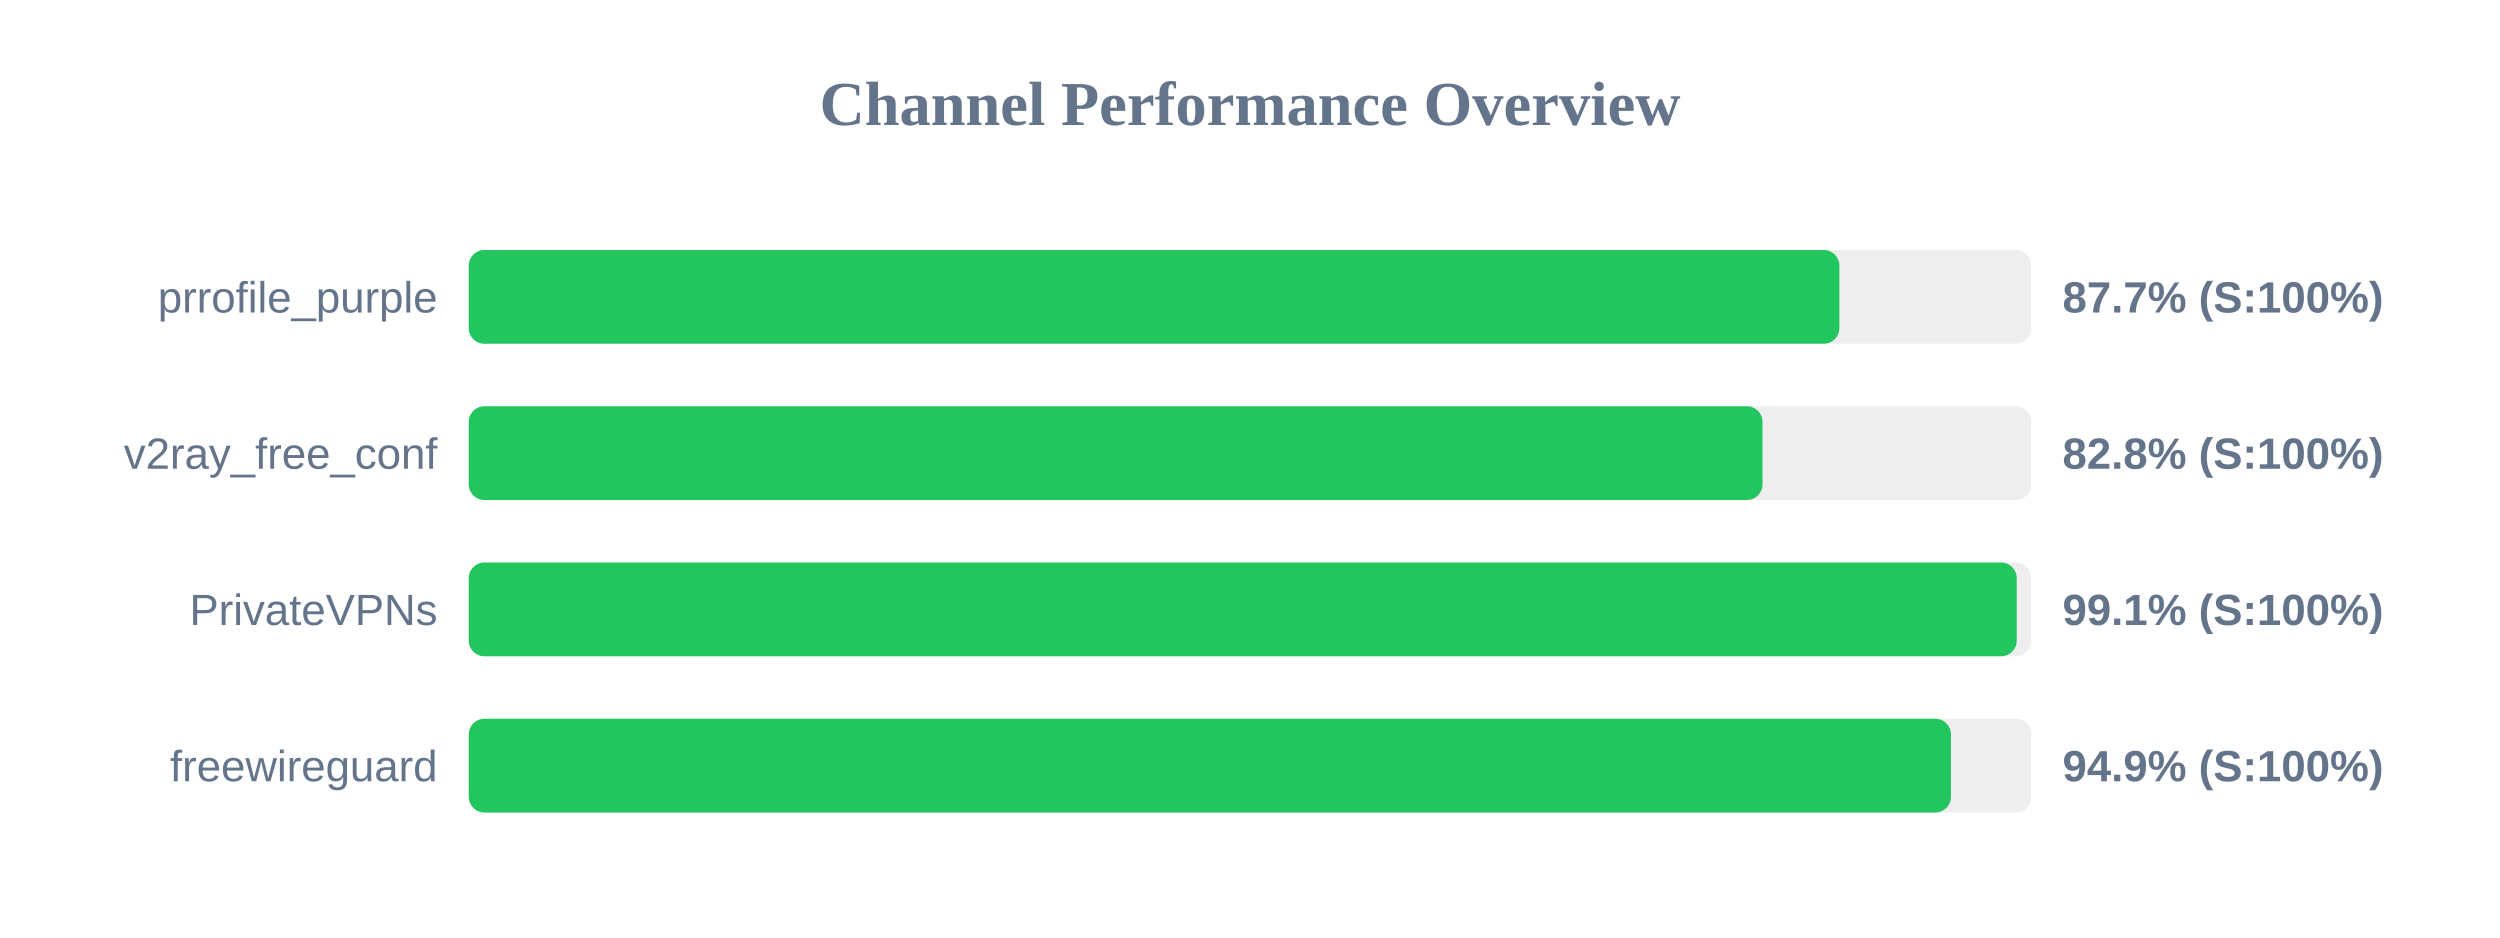
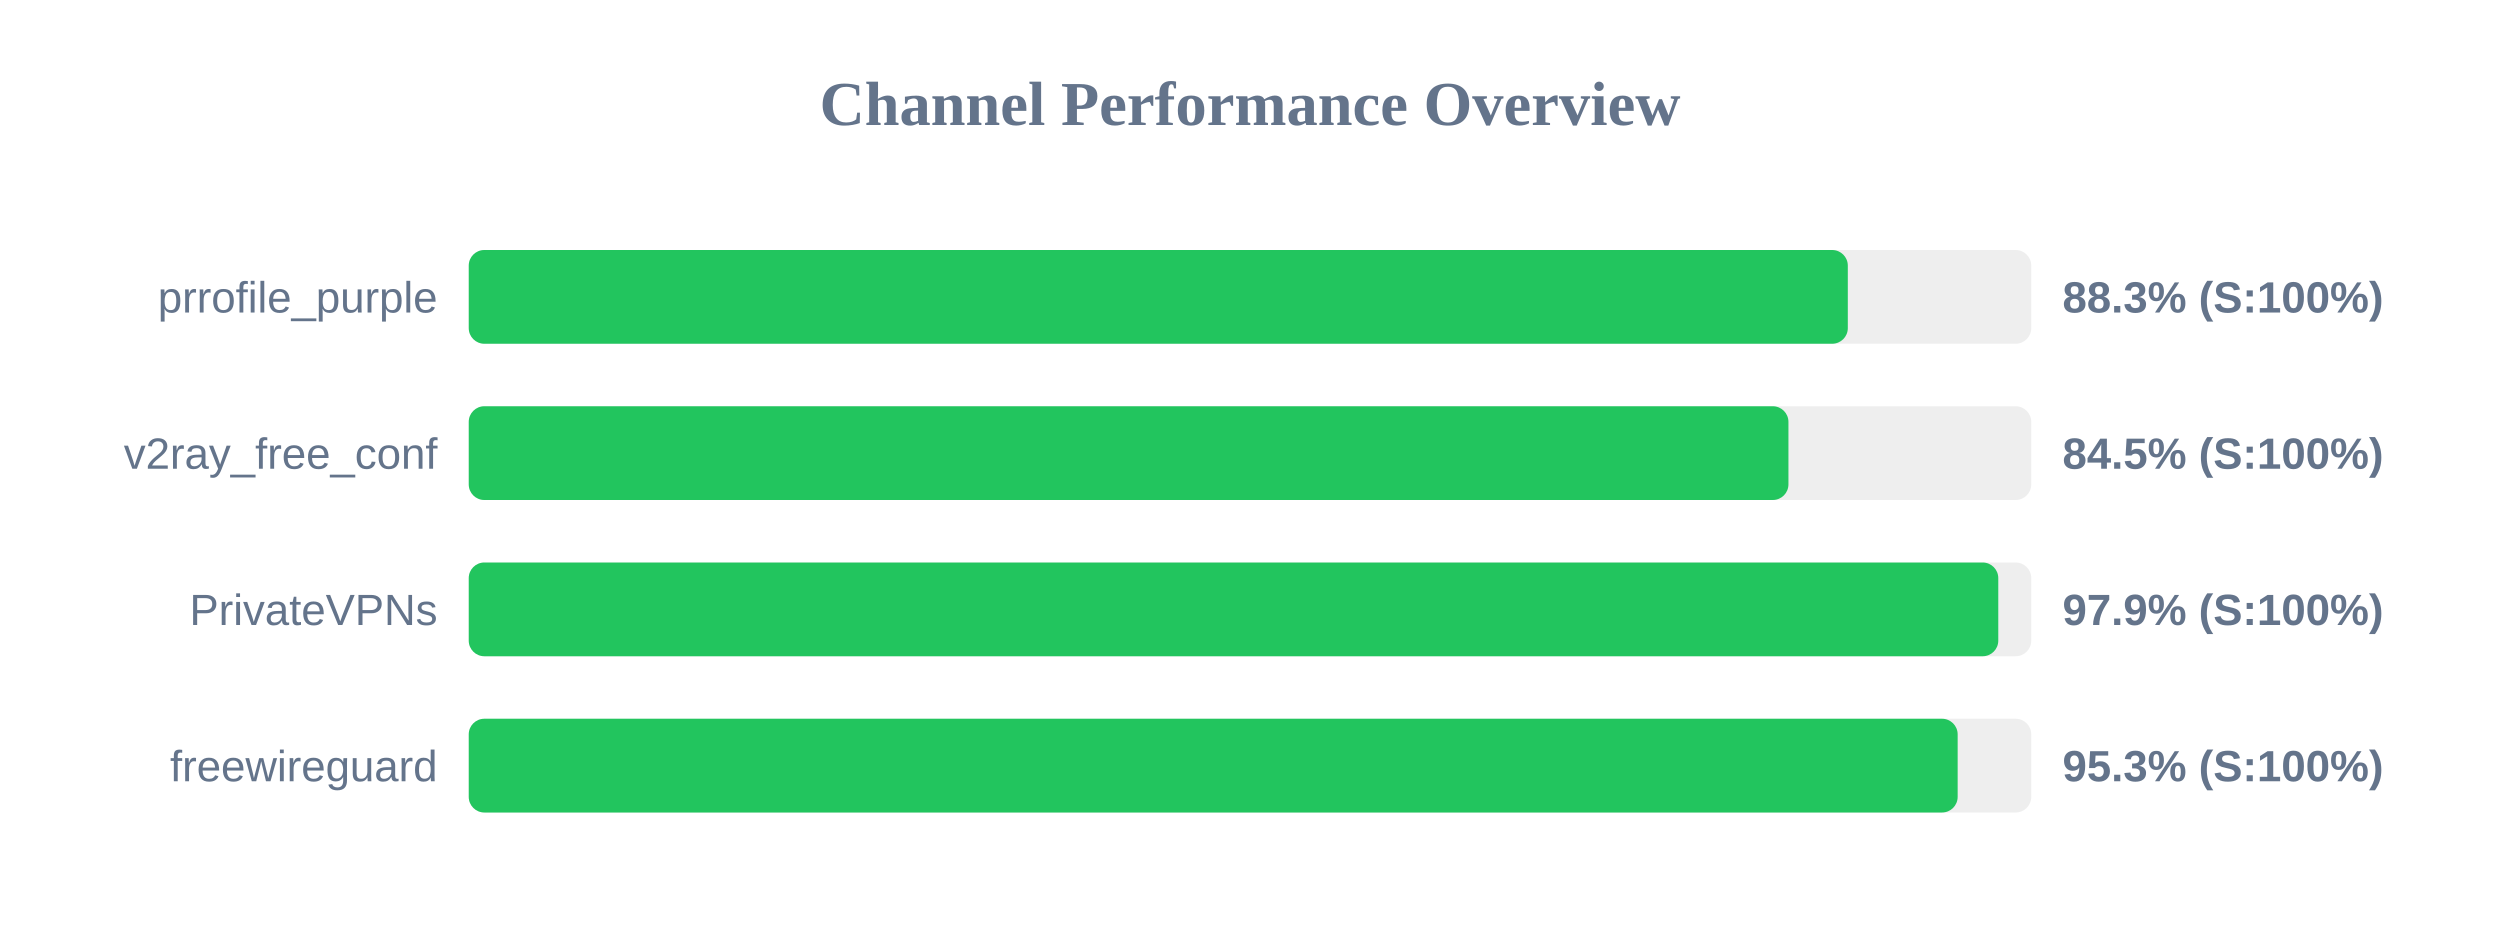
<svg xmlns="http://www.w3.org/2000/svg" width="800" height="300" version="1.1">
  <style>
        .row { font: 14px Arial; fill: #64748b; }
        .score { font: bold 14px Arial; fill: #64748b; }
    </style>
  <text x="400" y="40" text-anchor="middle" font-size="20px" font-weight="bold" fill="#64748b">Channel Performance Overview</text>
  <rect x="150" y="80" width="500" height="30" fill="#eee" rx="5" />
-   <rect x="150" y="80" width="438.6" height="30" fill="#22c55e" rx="5" />
+   <rect x="150" y="80" width="441.3" height="30" fill="#22c55e" rx="5" />
  <text x="140" y="100" text-anchor="end" class="row">prrofile_purple</text>
-   <text x="660" y="100" text-anchor="start" class="score">87.7% (S:100%)</text>
+   <text x="660" y="100" text-anchor="start" class="score">88.3% (S:100%)</text>
  <rect x="150" y="130" width="500" height="30" fill="#eee" rx="5" />
-   <rect x="150" y="130" width="414.0" height="30" fill="#22c55e" rx="5" />
+   <rect x="150" y="130" width="422.3" height="30" fill="#22c55e" rx="5" />
  <text x="140" y="150" text-anchor="end" class="row">v2ray_free_conf</text>
-   <text x="660" y="150" text-anchor="start" class="score">82.8% (S:100%)</text>
+   <text x="660" y="150" text-anchor="start" class="score">84.5% (S:100%)</text>
  <rect x="150" y="180" width="500" height="30" fill="#eee" rx="5" />
-   <rect x="150" y="180" width="495.35" height="30" fill="#22c55e" rx="5" />
+   <rect x="150" y="180" width="489.45" height="30" fill="#22c55e" rx="5" />
  <text x="140" y="200" text-anchor="end" class="row">PrivateVPNs</text>
-   <text x="660" y="200" text-anchor="start" class="score">99.1% (S:100%)</text>
+   <text x="660" y="200" text-anchor="start" class="score">97.9% (S:100%)</text>
  <rect x="150" y="230" width="500" height="30" fill="#eee" rx="5" />
-   <rect x="150" y="230" width="474.3" height="30" fill="#22c55e" rx="5" />
+   <rect x="150" y="230" width="476.45" height="30" fill="#22c55e" rx="5" />
  <text x="140" y="250" text-anchor="end" class="row">freewireguard</text>
-   <text x="660" y="250" text-anchor="start" class="score">94.9% (S:100%)</text>
+   <text x="660" y="250" text-anchor="start" class="score">95.3% (S:100%)</text>
</svg>
